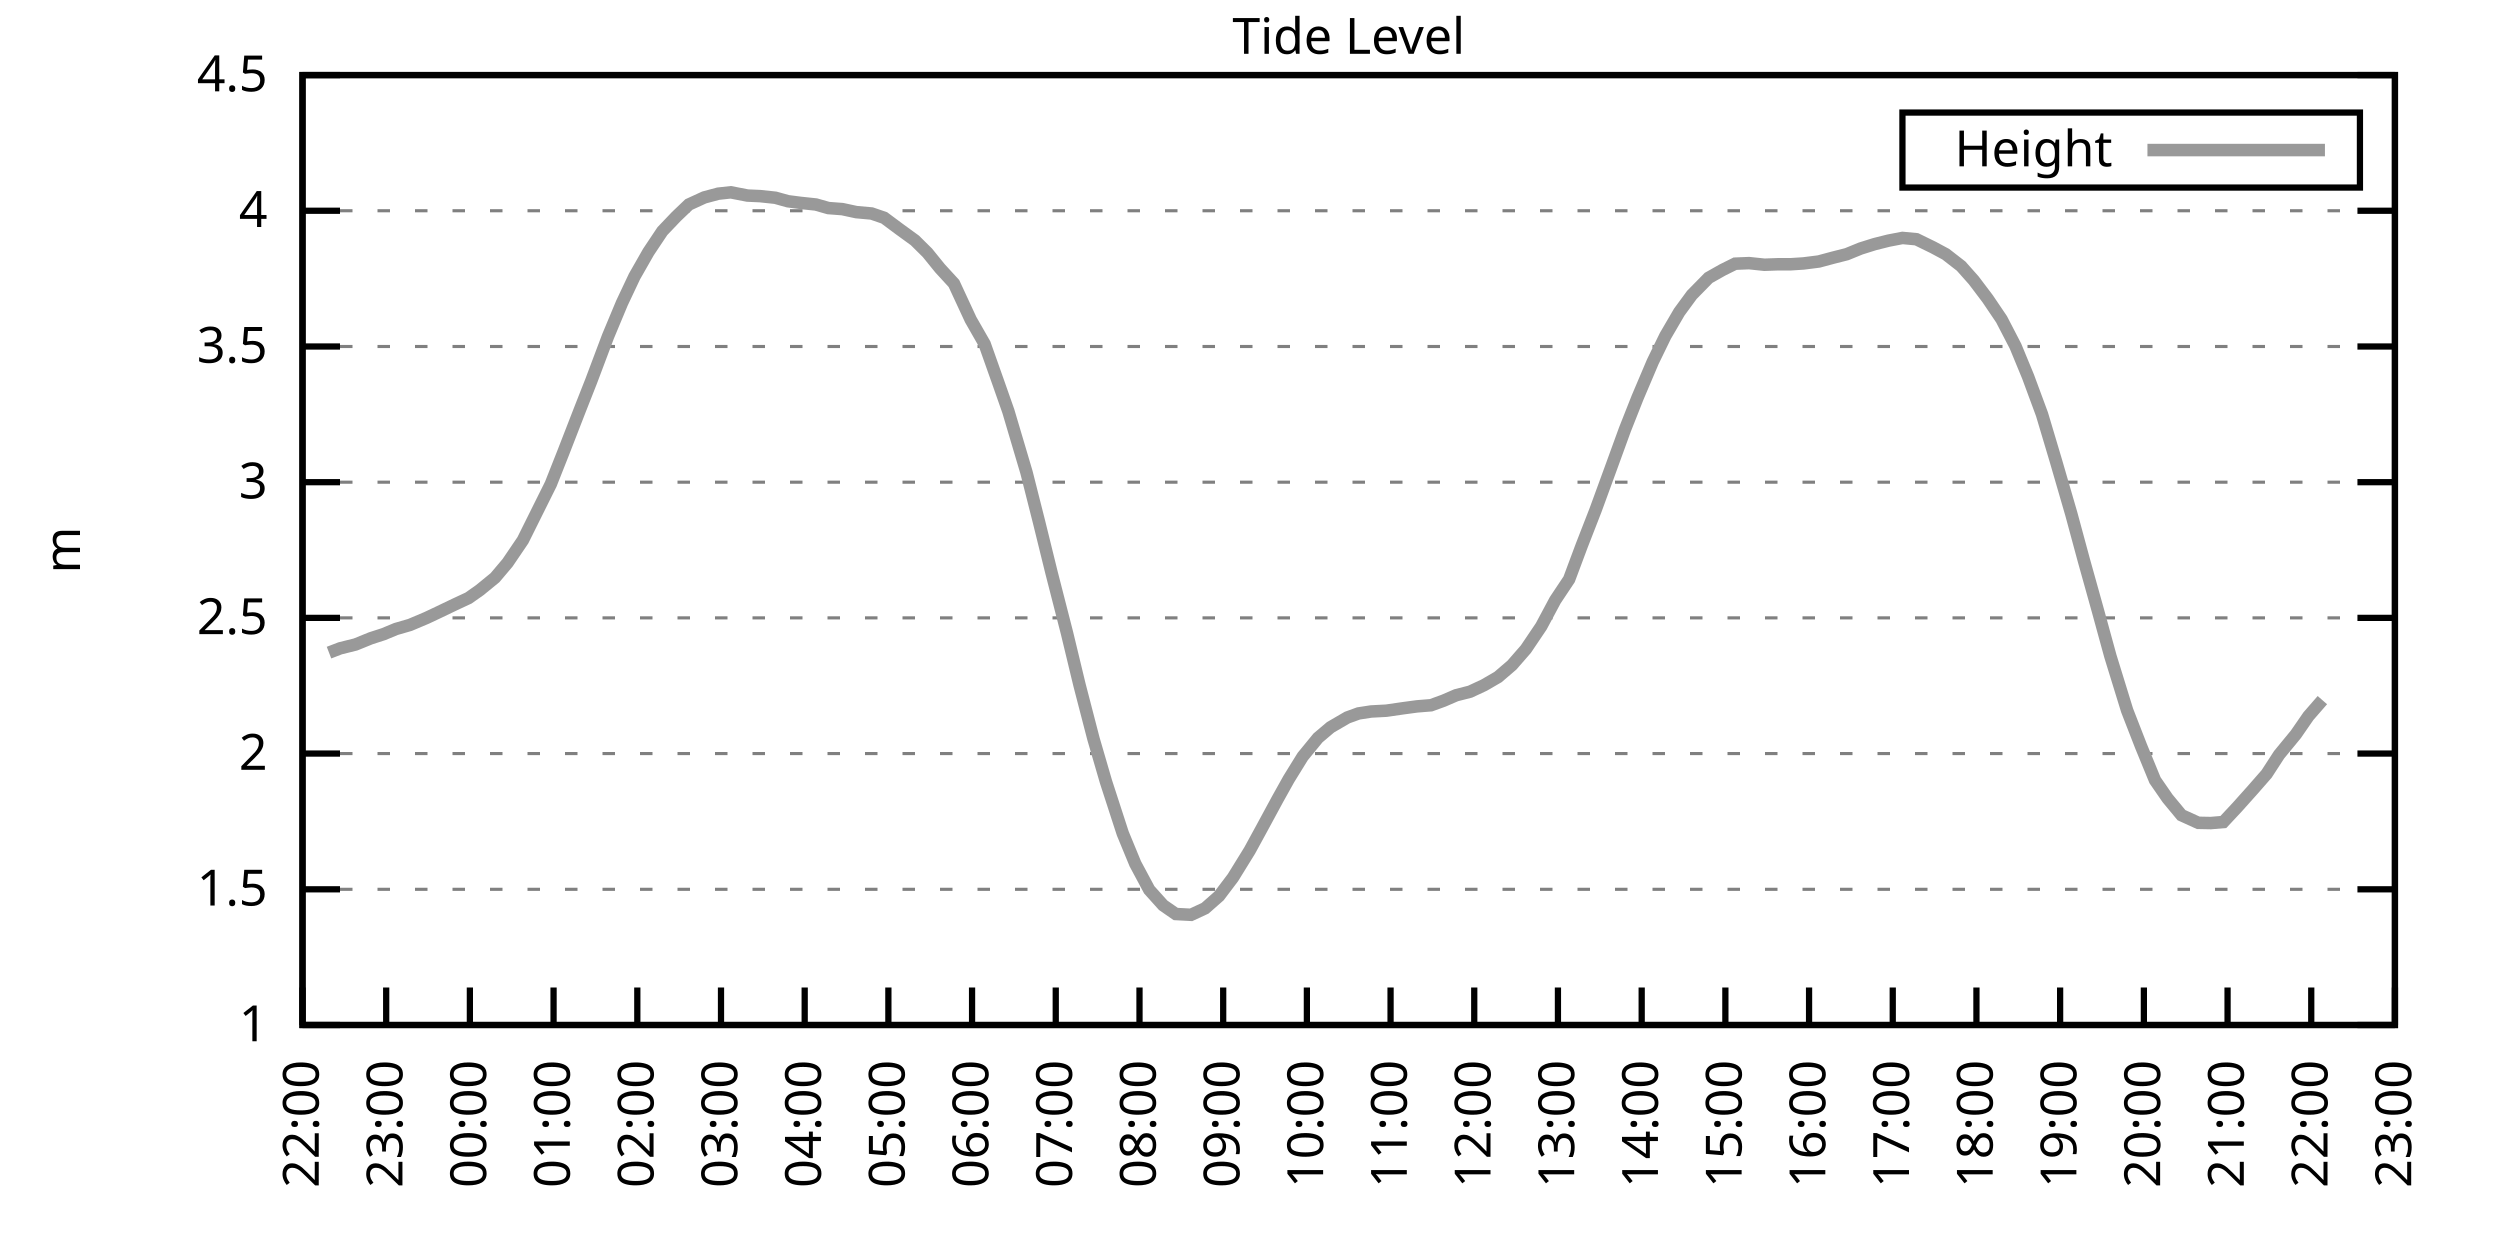
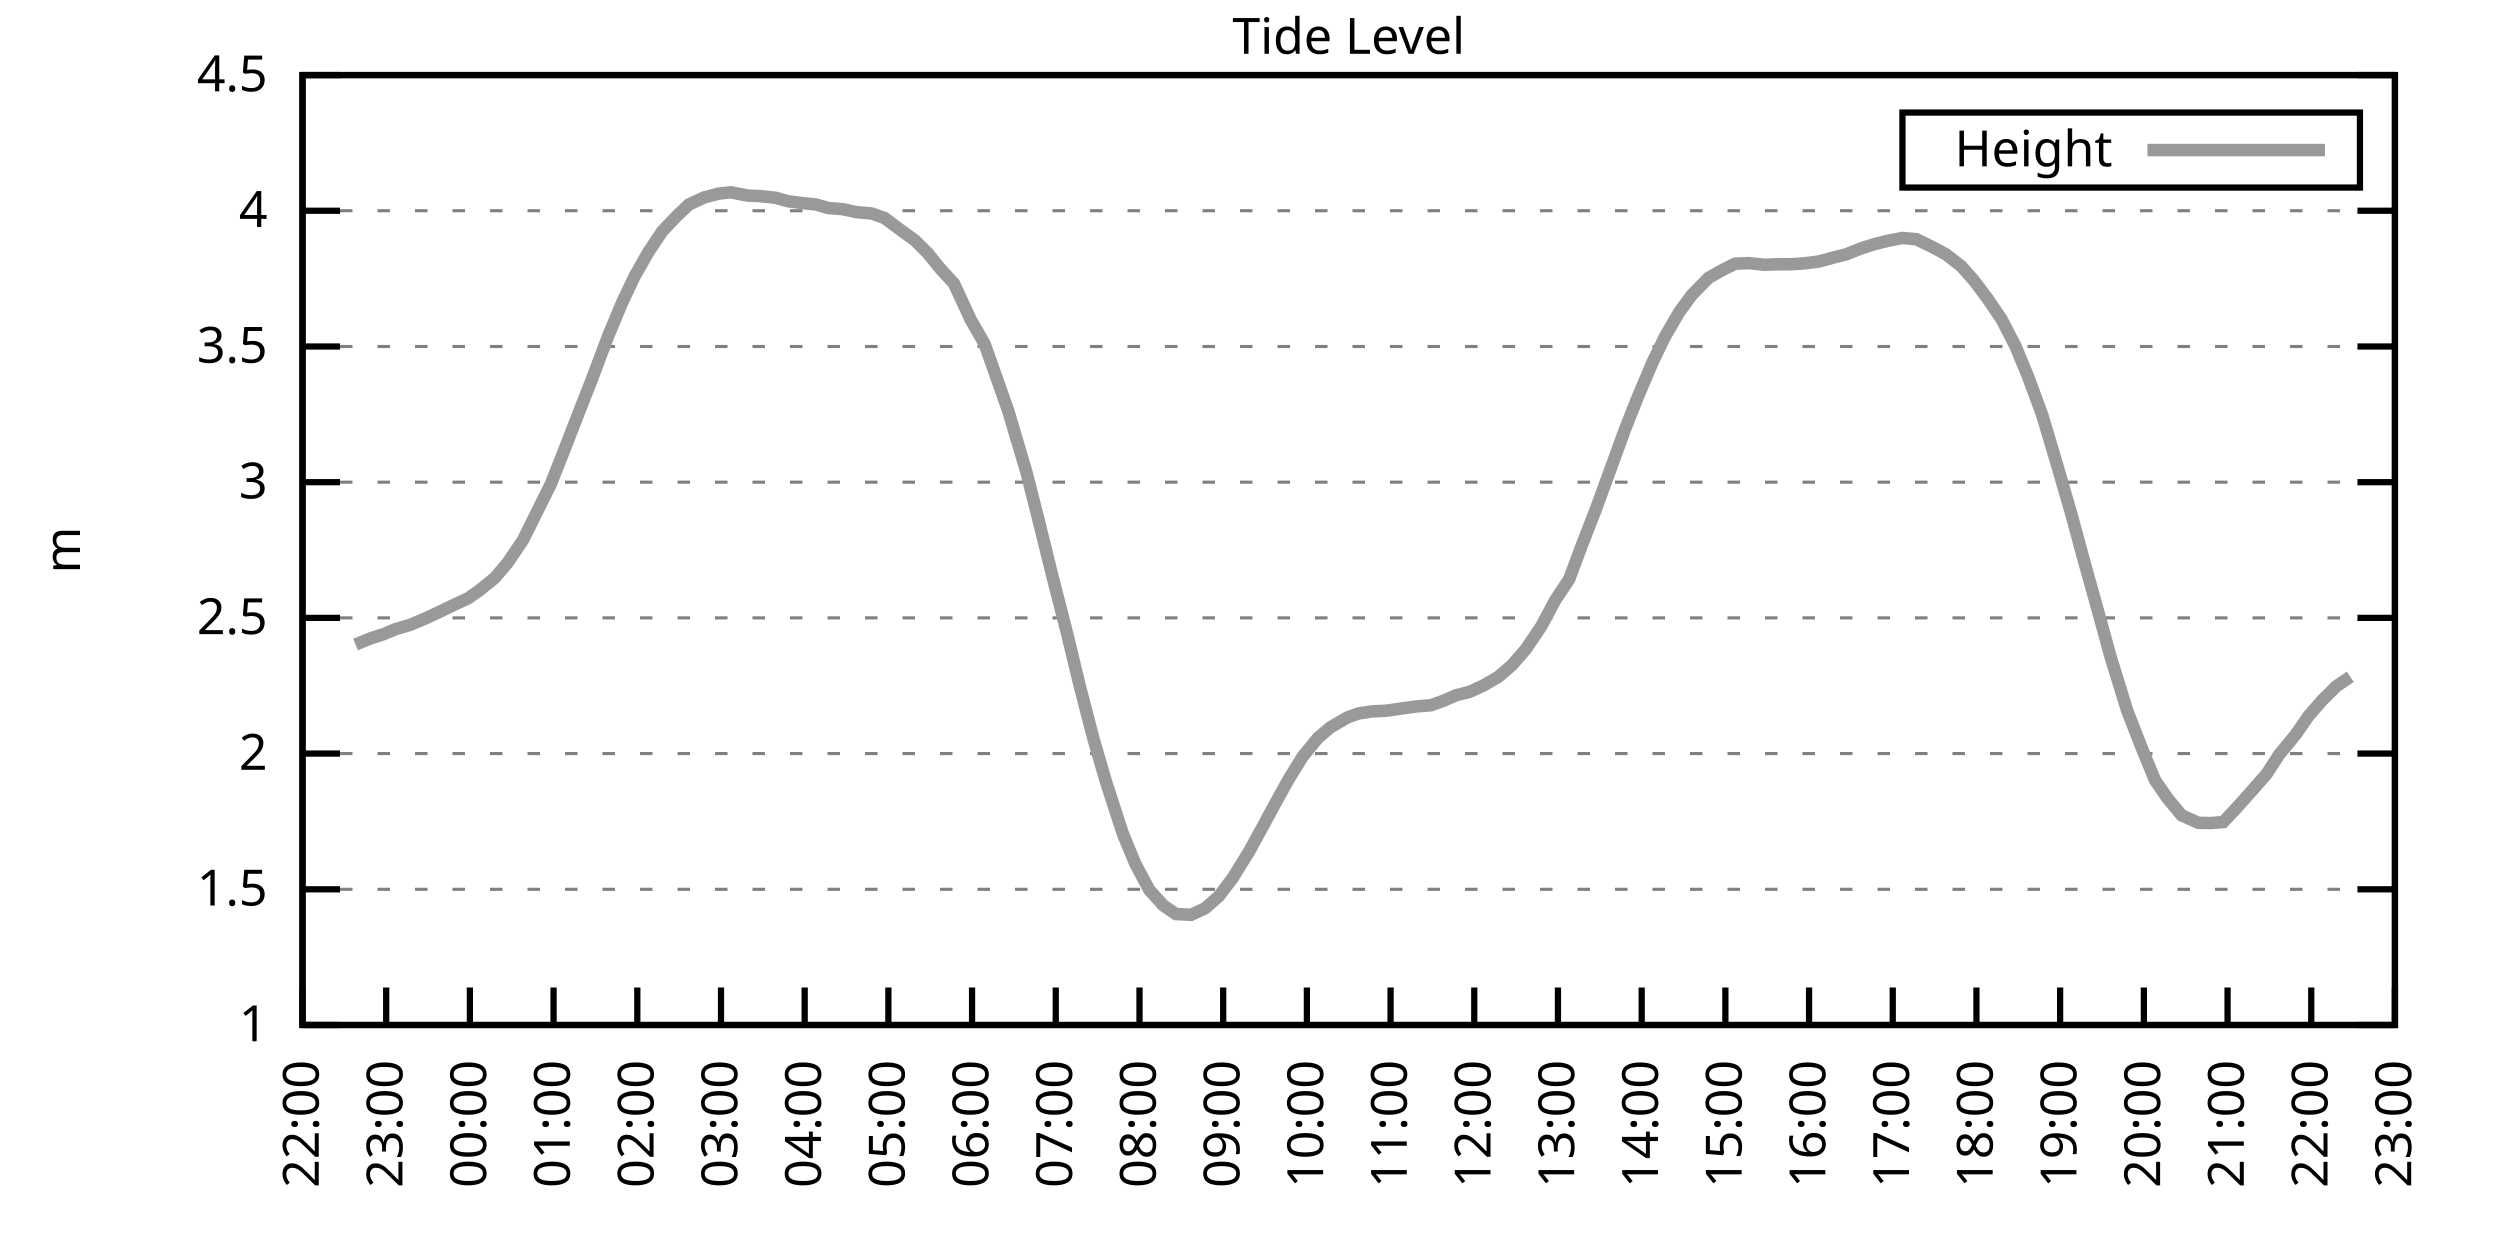
<svg xmlns="http://www.w3.org/2000/svg" xmlns:xlink="http://www.w3.org/1999/xlink" width="400" height="200" viewBox="0 0 400 200">
  <g id="gnuplot_canvas">
    <rect x="0" y="0" width="400" height="200" fill="none" />
    <defs>
      <circle id="gpDot" r="0.5" stroke-width="0.5" stroke="currentColor" />
      <path id="gpPt0" stroke-width="0.333" stroke="currentColor" d="M-1,0 h2 M0,-1 v2" />
      <path id="gpPt1" stroke-width="0.333" stroke="currentColor" d="M-1,-1 L1,1 M1,-1 L-1,1" />
      <path id="gpPt2" stroke-width="0.333" stroke="currentColor" d="M-1,0 L1,0 M0,-1 L0,1 M-1,-1 L1,1 M-1,1 L1,-1" />
      <rect id="gpPt3" stroke-width="0.333" stroke="currentColor" x="-1" y="-1" width="2" height="2" />
      <rect id="gpPt4" stroke-width="0.333" stroke="currentColor" fill="currentColor" x="-1" y="-1" width="2" height="2" />
      <circle id="gpPt5" stroke-width="0.333" stroke="currentColor" cx="0" cy="0" r="1" />
      <use xlink:href="#gpPt5" id="gpPt6" fill="currentColor" stroke="none" />
      <path id="gpPt7" stroke-width="0.333" stroke="currentColor" d="M0,-1.33 L-1.33,0.67 L1.33,0.67 z" />
      <use xlink:href="#gpPt7" id="gpPt8" fill="currentColor" stroke="none" />
      <use xlink:href="#gpPt7" id="gpPt9" stroke="currentColor" transform="rotate(180)" />
      <use xlink:href="#gpPt9" id="gpPt10" fill="currentColor" stroke="none" />
      <use xlink:href="#gpPt3" id="gpPt11" stroke="currentColor" transform="rotate(45)" />
      <use xlink:href="#gpPt11" id="gpPt12" fill="currentColor" stroke="none" />
      <path id="gpPt13" stroke-width="0.333" stroke="currentColor" d="M0,1.330 L1.265,0.411 L0.782,-1.067 L-0.782,-1.076 L-1.265,0.411 z" />
      <use xlink:href="#gpPt13" id="gpPt14" fill="currentColor" stroke="none" />
      <filter id="textbox" filterUnits="objectBoundingBox" x="0" y="0" height="1" width="1">
        <feFlood flood-color="white" flood-opacity="1" result="bgnd" />
        <feComposite in="SourceGraphic" in2="bgnd" operator="atop" />
      </filter>
      <filter id="greybox" filterUnits="objectBoundingBox" x="0" y="0" height="1" width="1">
        <feFlood flood-color="lightgrey" flood-opacity="1" result="grey" />
        <feComposite in="SourceGraphic" in2="grey" operator="atop" />
      </filter>
    </defs>
    <g fill="none" color="white" stroke="currentColor" stroke-width="1.00" stroke-linecap="butt" stroke-linejoin="miter">
</g>
    <g fill="none" color="black" stroke="currentColor" stroke-width="1.00" stroke-linecap="butt" stroke-linejoin="miter">
      <g stroke="none" shape-rendering="crispEdges">
        <polygon fill="rgb(255, 255, 255)" points="48.40,164.00 383.18,164.00 383.18,12.02 48.40,12.02 " />
      </g>
    </g>
    <g fill="none" color="black" stroke="currentColor" stroke-width="1.00" stroke-linecap="butt" stroke-linejoin="miter">
</g>
    <g fill="none" color="black" stroke="black" stroke-width="0.50" stroke-linecap="butt" stroke-linejoin="miter">
</g>
    <g fill="none" color="gray" stroke="currentColor" stroke-width="0.50" stroke-linecap="butt" stroke-linejoin="miter">
      <path stroke="gray" stroke-dasharray="2,4" class="gridline" d="M48.40,164.00 L383.19,164.00  " />
    </g>
    <g fill="none" color="gray" stroke="gray" stroke-width="1.00" stroke-linecap="butt" stroke-linejoin="miter">
</g>
    <g fill="none" color="black" stroke="currentColor" stroke-width="1.00" stroke-linecap="butt" stroke-linejoin="miter">
      <path stroke="black" d="M48.40,164.00 L54.40,164.00 M383.19,164.00 L377.19,164.00  " />
      <g transform="translate(42.80,166.60)" stroke="none" fill="black" font-family="Sans" font-size="8.00" text-anchor="end">
        <text>
          <tspan font-family="Sans"> 1</tspan>
        </text>
      </g>
    </g>
    <g fill="none" color="black" stroke="currentColor" stroke-width="1.00" stroke-linecap="butt" stroke-linejoin="miter">
</g>
    <g fill="none" color="black" stroke="black" stroke-width="0.50" stroke-linecap="butt" stroke-linejoin="miter">
</g>
    <g fill="none" color="gray" stroke="currentColor" stroke-width="0.50" stroke-linecap="butt" stroke-linejoin="miter">
      <path stroke="gray" stroke-dasharray="2,4" class="gridline" d="M48.40,142.29 L383.19,142.29  " />
    </g>
    <g fill="none" color="gray" stroke="gray" stroke-width="1.00" stroke-linecap="butt" stroke-linejoin="miter">
</g>
    <g fill="none" color="black" stroke="currentColor" stroke-width="1.00" stroke-linecap="butt" stroke-linejoin="miter">
      <path stroke="black" d="M48.40,142.29 L54.40,142.29 M383.19,142.29 L377.19,142.29  " />
      <g transform="translate(42.80,144.89)" stroke="none" fill="black" font-family="Sans" font-size="8.00" text-anchor="end">
        <text>
          <tspan font-family="Sans"> 1.5</tspan>
        </text>
      </g>
    </g>
    <g fill="none" color="black" stroke="currentColor" stroke-width="1.00" stroke-linecap="butt" stroke-linejoin="miter">
</g>
    <g fill="none" color="black" stroke="black" stroke-width="0.50" stroke-linecap="butt" stroke-linejoin="miter">
</g>
    <g fill="none" color="gray" stroke="currentColor" stroke-width="0.50" stroke-linecap="butt" stroke-linejoin="miter">
      <path stroke="gray" stroke-dasharray="2,4" class="gridline" d="M48.40,120.57 L383.19,120.57  " />
    </g>
    <g fill="none" color="gray" stroke="gray" stroke-width="1.00" stroke-linecap="butt" stroke-linejoin="miter">
</g>
    <g fill="none" color="black" stroke="currentColor" stroke-width="1.00" stroke-linecap="butt" stroke-linejoin="miter">
      <path stroke="black" d="M48.40,120.57 L54.40,120.57 M383.19,120.57 L377.19,120.57  " />
      <g transform="translate(42.80,123.17)" stroke="none" fill="black" font-family="Sans" font-size="8.00" text-anchor="end">
        <text>
          <tspan font-family="Sans"> 2</tspan>
        </text>
      </g>
    </g>
    <g fill="none" color="black" stroke="currentColor" stroke-width="1.00" stroke-linecap="butt" stroke-linejoin="miter">
</g>
    <g fill="none" color="black" stroke="black" stroke-width="0.50" stroke-linecap="butt" stroke-linejoin="miter">
</g>
    <g fill="none" color="gray" stroke="currentColor" stroke-width="0.50" stroke-linecap="butt" stroke-linejoin="miter">
      <path stroke="gray" stroke-dasharray="2,4" class="gridline" d="M48.40,98.86 L383.19,98.86  " />
    </g>
    <g fill="none" color="gray" stroke="gray" stroke-width="1.00" stroke-linecap="butt" stroke-linejoin="miter">
</g>
    <g fill="none" color="black" stroke="currentColor" stroke-width="1.00" stroke-linecap="butt" stroke-linejoin="miter">
      <path stroke="black" d="M48.40,98.86 L54.40,98.86 M383.19,98.86 L377.19,98.86  " />
      <g transform="translate(42.80,101.46)" stroke="none" fill="black" font-family="Sans" font-size="8.00" text-anchor="end">
        <text>
          <tspan font-family="Sans"> 2.5</tspan>
        </text>
      </g>
    </g>
    <g fill="none" color="black" stroke="currentColor" stroke-width="1.00" stroke-linecap="butt" stroke-linejoin="miter">
</g>
    <g fill="none" color="black" stroke="black" stroke-width="0.50" stroke-linecap="butt" stroke-linejoin="miter">
</g>
    <g fill="none" color="gray" stroke="currentColor" stroke-width="0.50" stroke-linecap="butt" stroke-linejoin="miter">
      <path stroke="gray" stroke-dasharray="2,4" class="gridline" d="M48.40,77.15 L383.19,77.15  " />
    </g>
    <g fill="none" color="gray" stroke="gray" stroke-width="1.00" stroke-linecap="butt" stroke-linejoin="miter">
</g>
    <g fill="none" color="black" stroke="currentColor" stroke-width="1.00" stroke-linecap="butt" stroke-linejoin="miter">
      <path stroke="black" d="M48.40,77.15 L54.40,77.15 M383.19,77.15 L377.19,77.15  " />
      <g transform="translate(42.80,79.75)" stroke="none" fill="black" font-family="Sans" font-size="8.00" text-anchor="end">
        <text>
          <tspan font-family="Sans"> 3</tspan>
        </text>
      </g>
    </g>
    <g fill="none" color="black" stroke="currentColor" stroke-width="1.00" stroke-linecap="butt" stroke-linejoin="miter">
</g>
    <g fill="none" color="black" stroke="black" stroke-width="0.50" stroke-linecap="butt" stroke-linejoin="miter">
</g>
    <g fill="none" color="gray" stroke="currentColor" stroke-width="0.50" stroke-linecap="butt" stroke-linejoin="miter">
      <path stroke="gray" stroke-dasharray="2,4" class="gridline" d="M48.40,55.44 L383.19,55.44  " />
    </g>
    <g fill="none" color="gray" stroke="gray" stroke-width="1.00" stroke-linecap="butt" stroke-linejoin="miter">
</g>
    <g fill="none" color="black" stroke="currentColor" stroke-width="1.00" stroke-linecap="butt" stroke-linejoin="miter">
      <path stroke="black" d="M48.40,55.44 L54.40,55.44 M383.19,55.44 L377.19,55.44  " />
      <g transform="translate(42.80,58.04)" stroke="none" fill="black" font-family="Sans" font-size="8.00" text-anchor="end">
        <text>
          <tspan font-family="Sans"> 3.5</tspan>
        </text>
      </g>
    </g>
    <g fill="none" color="black" stroke="currentColor" stroke-width="1.00" stroke-linecap="butt" stroke-linejoin="miter">
</g>
    <g fill="none" color="black" stroke="black" stroke-width="0.50" stroke-linecap="butt" stroke-linejoin="miter">
</g>
    <g fill="none" color="gray" stroke="currentColor" stroke-width="0.50" stroke-linecap="butt" stroke-linejoin="miter">
      <path stroke="gray" stroke-dasharray="2,4" class="gridline" d="M48.40,33.72 L383.19,33.72  " />
    </g>
    <g fill="none" color="gray" stroke="gray" stroke-width="1.00" stroke-linecap="butt" stroke-linejoin="miter">
</g>
    <g fill="none" color="black" stroke="currentColor" stroke-width="1.00" stroke-linecap="butt" stroke-linejoin="miter">
      <path stroke="black" d="M48.40,33.72 L54.40,33.72 M383.19,33.72 L377.19,33.72  " />
      <g transform="translate(42.80,36.32)" stroke="none" fill="black" font-family="Sans" font-size="8.00" text-anchor="end">
        <text>
          <tspan font-family="Sans"> 4</tspan>
        </text>
      </g>
    </g>
    <g fill="none" color="black" stroke="currentColor" stroke-width="1.00" stroke-linecap="butt" stroke-linejoin="miter">
</g>
    <g fill="none" color="black" stroke="black" stroke-width="0.50" stroke-linecap="butt" stroke-linejoin="miter">
</g>
    <g fill="none" color="gray" stroke="currentColor" stroke-width="0.50" stroke-linecap="butt" stroke-linejoin="miter">
      <path stroke="gray" stroke-dasharray="2,4" class="gridline" d="M48.40,12.01 L383.19,12.01  " />
    </g>
    <g fill="none" color="gray" stroke="gray" stroke-width="1.00" stroke-linecap="butt" stroke-linejoin="miter">
</g>
    <g fill="none" color="black" stroke="currentColor" stroke-width="1.00" stroke-linecap="butt" stroke-linejoin="miter">
      <path stroke="black" d="M48.40,12.01 L54.40,12.01 M383.19,12.01 L377.19,12.01  " />
      <g transform="translate(42.80,14.61)" stroke="none" fill="black" font-family="Sans" font-size="8.00" text-anchor="end">
        <text>
          <tspan font-family="Sans"> 4.5</tspan>
        </text>
      </g>
    </g>
    <g fill="none" color="black" stroke="currentColor" stroke-width="1.00" stroke-linecap="butt" stroke-linejoin="miter">
      <path stroke="black" d="M48.40,164.00 L48.40,158.00  " />
      <g transform="translate(51.00,169.60) rotate(270.00)" stroke="none" fill="black" font-family="Sans" font-size="8.00" text-anchor="end">
        <text>
          <tspan font-family="Sans">22:00</tspan>
        </text>
      </g>
    </g>
    <g fill="none" color="black" stroke="currentColor" stroke-width="1.00" stroke-linecap="butt" stroke-linejoin="miter">
      <path stroke="black" d="M61.79,164.00 L61.79,158.00  " />
      <g transform="translate(64.39,169.60) rotate(270.00)" stroke="none" fill="black" font-family="Sans" font-size="8.00" text-anchor="end">
        <text>
          <tspan font-family="Sans">23:00</tspan>
        </text>
      </g>
    </g>
    <g fill="none" color="black" stroke="currentColor" stroke-width="1.00" stroke-linecap="butt" stroke-linejoin="miter">
      <path stroke="black" d="M75.18,164.00 L75.18,158.00  " />
      <g transform="translate(77.78,169.60) rotate(270.00)" stroke="none" fill="black" font-family="Sans" font-size="8.00" text-anchor="end">
        <text>
          <tspan font-family="Sans">00:00</tspan>
        </text>
      </g>
    </g>
    <g fill="none" color="black" stroke="currentColor" stroke-width="1.00" stroke-linecap="butt" stroke-linejoin="miter">
      <path stroke="black" d="M88.57,164.00 L88.57,158.00  " />
      <g transform="translate(91.17,169.60) rotate(270.00)" stroke="none" fill="black" font-family="Sans" font-size="8.00" text-anchor="end">
        <text>
          <tspan font-family="Sans">01:00</tspan>
        </text>
      </g>
    </g>
    <g fill="none" color="black" stroke="currentColor" stroke-width="1.00" stroke-linecap="butt" stroke-linejoin="miter">
      <path stroke="black" d="M101.97,164.00 L101.97,158.00  " />
      <g transform="translate(104.57,169.60) rotate(270.00)" stroke="none" fill="black" font-family="Sans" font-size="8.00" text-anchor="end">
        <text>
          <tspan font-family="Sans">02:00</tspan>
        </text>
      </g>
    </g>
    <g fill="none" color="black" stroke="currentColor" stroke-width="1.00" stroke-linecap="butt" stroke-linejoin="miter">
      <path stroke="black" d="M115.36,164.00 L115.36,158.00  " />
      <g transform="translate(117.96,169.60) rotate(270.00)" stroke="none" fill="black" font-family="Sans" font-size="8.00" text-anchor="end">
        <text>
          <tspan font-family="Sans">03:00</tspan>
        </text>
      </g>
    </g>
    <g fill="none" color="black" stroke="currentColor" stroke-width="1.00" stroke-linecap="butt" stroke-linejoin="miter">
      <path stroke="black" d="M128.75,164.00 L128.75,158.00  " />
      <g transform="translate(131.35,169.60) rotate(270.00)" stroke="none" fill="black" font-family="Sans" font-size="8.00" text-anchor="end">
        <text>
          <tspan font-family="Sans">04:00</tspan>
        </text>
      </g>
    </g>
    <g fill="none" color="black" stroke="currentColor" stroke-width="1.00" stroke-linecap="butt" stroke-linejoin="miter">
      <path stroke="black" d="M142.14,164.00 L142.14,158.00  " />
      <g transform="translate(144.74,169.60) rotate(270.00)" stroke="none" fill="black" font-family="Sans" font-size="8.00" text-anchor="end">
        <text>
          <tspan font-family="Sans">05:00</tspan>
        </text>
      </g>
    </g>
    <g fill="none" color="black" stroke="currentColor" stroke-width="1.00" stroke-linecap="butt" stroke-linejoin="miter">
      <path stroke="black" d="M155.53,164.00 L155.53,158.00  " />
      <g transform="translate(158.13,169.60) rotate(270.00)" stroke="none" fill="black" font-family="Sans" font-size="8.00" text-anchor="end">
        <text>
          <tspan font-family="Sans">06:00</tspan>
        </text>
      </g>
    </g>
    <g fill="none" color="black" stroke="currentColor" stroke-width="1.00" stroke-linecap="butt" stroke-linejoin="miter">
      <path stroke="black" d="M168.92,164.00 L168.92,158.00  " />
      <g transform="translate(171.52,169.60) rotate(270.00)" stroke="none" fill="black" font-family="Sans" font-size="8.00" text-anchor="end">
        <text>
          <tspan font-family="Sans">07:00</tspan>
        </text>
      </g>
    </g>
    <g fill="none" color="black" stroke="currentColor" stroke-width="1.00" stroke-linecap="butt" stroke-linejoin="miter">
      <path stroke="black" d="M182.32,164.00 L182.32,158.00  " />
      <g transform="translate(184.92,169.60) rotate(270.00)" stroke="none" fill="black" font-family="Sans" font-size="8.00" text-anchor="end">
        <text>
          <tspan font-family="Sans">08:00</tspan>
        </text>
      </g>
    </g>
    <g fill="none" color="black" stroke="currentColor" stroke-width="1.00" stroke-linecap="butt" stroke-linejoin="miter">
      <path stroke="black" d="M195.71,164.00 L195.71,158.00  " />
      <g transform="translate(198.31,169.60) rotate(270.00)" stroke="none" fill="black" font-family="Sans" font-size="8.00" text-anchor="end">
        <text>
          <tspan font-family="Sans">09:00</tspan>
        </text>
      </g>
    </g>
    <g fill="none" color="black" stroke="currentColor" stroke-width="1.00" stroke-linecap="butt" stroke-linejoin="miter">
      <path stroke="black" d="M209.10,164.00 L209.10,158.00  " />
      <g transform="translate(211.70,169.60) rotate(270.00)" stroke="none" fill="black" font-family="Sans" font-size="8.00" text-anchor="end">
        <text>
          <tspan font-family="Sans">10:00</tspan>
        </text>
      </g>
    </g>
    <g fill="none" color="black" stroke="currentColor" stroke-width="1.00" stroke-linecap="butt" stroke-linejoin="miter">
      <path stroke="black" d="M222.49,164.00 L222.49,158.00  " />
      <g transform="translate(225.09,169.60) rotate(270.00)" stroke="none" fill="black" font-family="Sans" font-size="8.00" text-anchor="end">
        <text>
          <tspan font-family="Sans">11:00</tspan>
        </text>
      </g>
    </g>
    <g fill="none" color="black" stroke="currentColor" stroke-width="1.00" stroke-linecap="butt" stroke-linejoin="miter">
      <path stroke="black" d="M235.88,164.00 L235.88,158.00  " />
      <g transform="translate(238.48,169.60) rotate(270.00)" stroke="none" fill="black" font-family="Sans" font-size="8.00" text-anchor="end">
        <text>
          <tspan font-family="Sans">12:00</tspan>
        </text>
      </g>
    </g>
    <g fill="none" color="black" stroke="currentColor" stroke-width="1.00" stroke-linecap="butt" stroke-linejoin="miter">
      <path stroke="black" d="M249.27,164.00 L249.27,158.00  " />
      <g transform="translate(251.87,169.60) rotate(270.00)" stroke="none" fill="black" font-family="Sans" font-size="8.00" text-anchor="end">
        <text>
          <tspan font-family="Sans">13:00</tspan>
        </text>
      </g>
    </g>
    <g fill="none" color="black" stroke="currentColor" stroke-width="1.00" stroke-linecap="butt" stroke-linejoin="miter">
      <path stroke="black" d="M262.67,164.00 L262.67,158.00  " />
      <g transform="translate(265.27,169.60) rotate(270.00)" stroke="none" fill="black" font-family="Sans" font-size="8.00" text-anchor="end">
        <text>
          <tspan font-family="Sans">14:00</tspan>
        </text>
      </g>
    </g>
    <g fill="none" color="black" stroke="currentColor" stroke-width="1.00" stroke-linecap="butt" stroke-linejoin="miter">
      <path stroke="black" d="M276.06,164.00 L276.06,158.00  " />
      <g transform="translate(278.66,169.60) rotate(270.00)" stroke="none" fill="black" font-family="Sans" font-size="8.00" text-anchor="end">
        <text>
          <tspan font-family="Sans">15:00</tspan>
        </text>
      </g>
    </g>
    <g fill="none" color="black" stroke="currentColor" stroke-width="1.00" stroke-linecap="butt" stroke-linejoin="miter">
      <path stroke="black" d="M289.45,164.00 L289.45,158.00  " />
      <g transform="translate(292.05,169.60) rotate(270.00)" stroke="none" fill="black" font-family="Sans" font-size="8.00" text-anchor="end">
        <text>
          <tspan font-family="Sans">16:00</tspan>
        </text>
      </g>
    </g>
    <g fill="none" color="black" stroke="currentColor" stroke-width="1.00" stroke-linecap="butt" stroke-linejoin="miter">
      <path stroke="black" d="M302.84,164.00 L302.84,158.00  " />
      <g transform="translate(305.44,169.60) rotate(270.00)" stroke="none" fill="black" font-family="Sans" font-size="8.00" text-anchor="end">
        <text>
          <tspan font-family="Sans">17:00</tspan>
        </text>
      </g>
    </g>
    <g fill="none" color="black" stroke="currentColor" stroke-width="1.00" stroke-linecap="butt" stroke-linejoin="miter">
      <path stroke="black" d="M316.23,164.00 L316.23,158.00  " />
      <g transform="translate(318.83,169.60) rotate(270.00)" stroke="none" fill="black" font-family="Sans" font-size="8.00" text-anchor="end">
        <text>
          <tspan font-family="Sans">18:00</tspan>
        </text>
      </g>
    </g>
    <g fill="none" color="black" stroke="currentColor" stroke-width="1.00" stroke-linecap="butt" stroke-linejoin="miter">
      <path stroke="black" d="M329.62,164.00 L329.62,158.00  " />
      <g transform="translate(332.22,169.60) rotate(270.00)" stroke="none" fill="black" font-family="Sans" font-size="8.00" text-anchor="end">
        <text>
          <tspan font-family="Sans">19:00</tspan>
        </text>
      </g>
    </g>
    <g fill="none" color="black" stroke="currentColor" stroke-width="1.00" stroke-linecap="butt" stroke-linejoin="miter">
      <path stroke="black" d="M343.02,164.00 L343.02,158.00  " />
      <g transform="translate(345.62,169.60) rotate(270.00)" stroke="none" fill="black" font-family="Sans" font-size="8.00" text-anchor="end">
        <text>
          <tspan font-family="Sans">20:00</tspan>
        </text>
      </g>
    </g>
    <g fill="none" color="black" stroke="currentColor" stroke-width="1.00" stroke-linecap="butt" stroke-linejoin="miter">
      <path stroke="black" d="M356.41,164.00 L356.41,158.00  " />
      <g transform="translate(359.01,169.60) rotate(270.00)" stroke="none" fill="black" font-family="Sans" font-size="8.00" text-anchor="end">
        <text>
          <tspan font-family="Sans">21:00</tspan>
        </text>
      </g>
    </g>
    <g fill="none" color="black" stroke="currentColor" stroke-width="1.00" stroke-linecap="butt" stroke-linejoin="miter">
      <path stroke="black" d="M369.80,164.00 L369.80,158.00  " />
      <g transform="translate(372.40,169.60) rotate(270.00)" stroke="none" fill="black" font-family="Sans" font-size="8.00" text-anchor="end">
        <text>
          <tspan font-family="Sans">22:00</tspan>
        </text>
      </g>
    </g>
    <g fill="none" color="black" stroke="currentColor" stroke-width="1.00" stroke-linecap="butt" stroke-linejoin="miter">
      <path stroke="black" d="M383.19,164.00 L383.19,158.00  " />
      <g transform="translate(385.79,169.60) rotate(270.00)" stroke="none" fill="black" font-family="Sans" font-size="8.00" text-anchor="end">
        <text>
          <tspan font-family="Sans">23:00</tspan>
        </text>
      </g>
    </g>
    <g fill="none" color="black" stroke="currentColor" stroke-width="1.00" stroke-linecap="butt" stroke-linejoin="miter">
</g>
    <g fill="none" color="black" stroke="currentColor" stroke-width="1.00" stroke-linecap="butt" stroke-linejoin="miter">
      <path stroke="black" d="M48.40,12.01 L48.40,164.00 L383.19,164.00 L383.19,12.01 L48.40,12.01 Z  " />
    </g>
    <g fill="none" color="black" stroke="currentColor" stroke-width="1.00" stroke-linecap="butt" stroke-linejoin="miter">
</g>
    <g fill="none" color="black" stroke="currentColor" stroke-width="1.00" stroke-linecap="butt" stroke-linejoin="miter">
      <path stroke="black" d="M304.39,30.01 L304.39,18.01 L377.59,18.01 L377.59,30.01 L304.39,30.01 Z  " />
    </g>
    <g id="Tide_level_plot_1">
      <g fill="none" color="white" stroke="black" stroke-width="2.00" stroke-linecap="butt" stroke-linejoin="miter">
</g>
      <g fill="none" color="black" stroke="currentColor" stroke-width="2.00" stroke-linecap="butt" stroke-linejoin="miter">
        <g transform="translate(337.99,26.61)" stroke="none" fill="black" font-family="Sans" font-size="8.00" text-anchor="end">
          <text>
            <tspan font-family="Sans">Height</tspan>
          </text>
        </g>
      </g>
      <g fill="none" color="black" stroke="currentColor" stroke-width="2.00" stroke-linecap="butt" stroke-linejoin="miter">
-         <path stroke="rgb(153, 153, 153)" d="M343.59,24.01 L371.99,24.01 M52.64,104.42 L54.43,103.73 L56.88,103.12 L59.34,102.12 L61.35,101.47 L63.35,100.64   L65.59,99.99 L68.26,98.86 L70.27,97.91 L72.73,96.73 L74.96,95.69 L76.75,94.43 L79.20,92.43 L81.21,90.05   L83.66,86.44 L88.13,77.45 L90.14,72.37 L92.82,65.47 L94.60,60.95 L97.28,53.83 L99.51,48.49 L101.52,44.23   L103.75,40.32 L105.98,36.98 L108.22,34.63 L110.22,32.72 L112.68,31.59 L114.91,30.99 L116.92,30.77 L119.60,31.29   L121.61,31.38 L124.06,31.64 L126.07,32.20 L128.08,32.46 L130.54,32.72 L132.54,33.29 L134.78,33.46 L137.01,33.94   L139.46,34.16 L141.47,34.85 L143.93,36.68 L146.38,38.46 L148.39,40.45 L150.40,42.93 L152.63,45.36 L155.31,51.14   L157.54,55.04 L159.77,61.34 L161.34,65.81 L164.24,75.59 L166.25,83.53 L168.25,91.65 L170.71,101.25 L172.72,109.59   L174.95,118.19 L176.96,125.09 L179.64,133.34 L181.65,138.21 L183.88,142.37 L186.11,144.85 L188.12,146.24 L190.57,146.37   L192.81,145.33 L195.04,143.37 L197.27,140.42 L199.95,136.08 L201.73,132.82 L204.41,127.87 L206.20,124.66 L208.43,121.05   L210.88,118.06 L212.89,116.36 L215.57,114.80 L217.36,114.15 L219.37,113.84 L221.82,113.71 L224.50,113.32 L226.73,113.02   L228.96,112.84 L230.97,112.11 L232.98,111.24 L235.21,110.67 L237.44,109.63 L239.68,108.33 L241.91,106.42 L244.14,103.86   L246.60,100.21 L248.83,96.04 L251.06,92.69 L253.07,87.31 L255.30,81.58 L257.76,74.85 L259.99,68.72 L262.00,63.64   L264.45,57.87 L266.46,53.74 L268.69,49.92 L270.70,47.18 L273.38,44.45 L275.61,43.19 L277.62,42.19 L279.85,42.10   L282.31,42.36 L284.54,42.28 L286.55,42.28 L288.56,42.15 L291.01,41.84 L293.24,41.24 L295.48,40.67 L297.71,39.76   L299.94,39.06 L302.17,38.50 L304.40,38.07 L306.63,38.28 L309.31,39.59 L311.32,40.67 L313.78,42.58 L315.79,44.84   L318.02,47.79 L320.25,51.09 L322.48,55.39 L324.49,60.26 L326.72,66.29 L328.95,73.76 L331.41,82.23 L333.42,89.66   L335.65,97.65 L337.66,104.98 L340.34,113.67 L342.57,119.40 L344.80,124.83 L346.81,127.74 L349.04,130.43 L351.72,131.65   L353.73,131.69 L355.74,131.52 L357.97,129.13 L360.42,126.39 L362.66,123.83 L364.66,120.75 L367.34,117.49 L369.35,114.58   L371.58,112.02  " />
+         <path stroke="rgb(153, 153, 153)" d="M343.59,24.01 L371.99,24.01 M56.88,103.12 L59.34,102.12 L61.35,101.47 L63.35,100.64 L65.59,99.99 L68.26,98.86   L70.27,97.91 L72.73,96.73 L74.96,95.69 L76.75,94.43 L79.20,92.43 L81.21,90.05 L83.66,86.44 L88.13,77.45   L90.14,72.37 L92.82,65.47 L94.60,60.95 L97.28,53.83 L99.51,48.49 L101.52,44.23 L103.75,40.32 L105.98,36.98   L108.22,34.63 L110.22,32.72 L112.68,31.59 L114.91,30.99 L116.92,30.77 L119.60,31.29 L121.61,31.38 L124.06,31.64   L126.07,32.20 L128.08,32.46 L130.54,32.72 L132.54,33.29 L134.78,33.46 L137.01,33.94 L139.46,34.16 L141.47,34.85   L143.93,36.68 L146.38,38.46 L148.39,40.45 L150.40,42.93 L152.63,45.36 L155.31,51.14 L157.54,55.04 L159.77,61.34   L161.34,65.81 L164.24,75.59 L166.25,83.53 L168.25,91.65 L170.71,101.25 L172.72,109.59 L174.95,118.19 L176.96,125.09   L179.64,133.34 L181.65,138.21 L183.88,142.37 L186.11,144.85 L188.12,146.24 L190.57,146.37 L192.81,145.33 L195.04,143.37   L197.27,140.42 L199.95,136.08 L201.73,132.82 L204.41,127.87 L206.20,124.66 L208.43,121.05 L210.88,118.06 L212.89,116.36   L215.57,114.80 L217.36,114.15 L219.37,113.84 L221.82,113.71 L224.50,113.32 L226.73,113.02 L228.96,112.84 L230.97,112.11   L232.98,111.24 L235.21,110.67 L237.44,109.63 L239.68,108.33 L241.91,106.42 L244.14,103.86 L246.60,100.21 L248.83,96.04   L251.06,92.69 L253.07,87.31 L255.30,81.58 L257.76,74.85 L259.99,68.72 L262.00,63.64 L264.45,57.87 L266.46,53.74   L268.69,49.92 L270.70,47.18 L273.38,44.45 L275.61,43.19 L277.62,42.19 L279.85,42.10 L282.31,42.36 L284.54,42.28   L286.55,42.28 L288.56,42.15 L291.01,41.84 L293.24,41.24 L295.48,40.67 L297.71,39.76 L299.94,39.06 L302.17,38.50   L304.40,38.07 L306.63,38.28 L309.31,39.59 L311.32,40.67 L313.78,42.58 L315.79,44.84 L318.02,47.79 L320.25,51.09   L322.48,55.39 L324.49,60.26 L326.72,66.29 L328.95,73.76 L331.41,82.23 L333.42,89.66 L335.65,97.65 L337.66,104.98   L340.34,113.67 L342.57,119.40 L344.80,124.83 L346.81,127.74 L349.04,130.43 L351.72,131.65 L353.73,131.69 L355.74,131.52   L357.97,129.13 L360.42,126.39 L362.66,123.83 L364.66,120.75 L367.34,117.49 L369.35,114.58 L371.58,112.02 L373.82,109.80   L376.05,108.28  " />
      </g>
    </g>
    <g fill="none" color="black" stroke="currentColor" stroke-width="2.00" stroke-linecap="butt" stroke-linejoin="miter">
</g>
    <g fill="none" color="black" stroke="black" stroke-width="1.00" stroke-linecap="butt" stroke-linejoin="miter">
</g>
    <g fill="none" color="black" stroke="currentColor" stroke-width="1.00" stroke-linecap="butt" stroke-linejoin="miter">
      <path stroke="black" d="M48.40,12.01 L48.40,164.00 L383.19,164.00 L383.19,12.01 L48.40,12.01 Z  " />
      <g transform="translate(12.80,88.01) rotate(270.00)" stroke="none" fill="black" font-family="Sans" font-size="8.00" text-anchor="middle">
        <text>
          <tspan font-family="Sans">m</tspan>
        </text>
      </g>
    </g>
    <g fill="none" color="black" stroke="currentColor" stroke-width="1.00" stroke-linecap="butt" stroke-linejoin="miter">
</g>
    <g fill="none" color="black" stroke="currentColor" stroke-width="1.00" stroke-linecap="butt" stroke-linejoin="miter">
      <g transform="translate(215.79,8.61)" stroke="none" fill="black" font-family="Sans" font-size="8.00" text-anchor="middle">
        <text>
          <tspan font-family="Sans">Tide Level</tspan>
        </text>
      </g>
    </g>
    <g fill="none" color="black" stroke="currentColor" stroke-width="1.00" stroke-linecap="butt" stroke-linejoin="miter">
</g>
  </g>
</svg>
